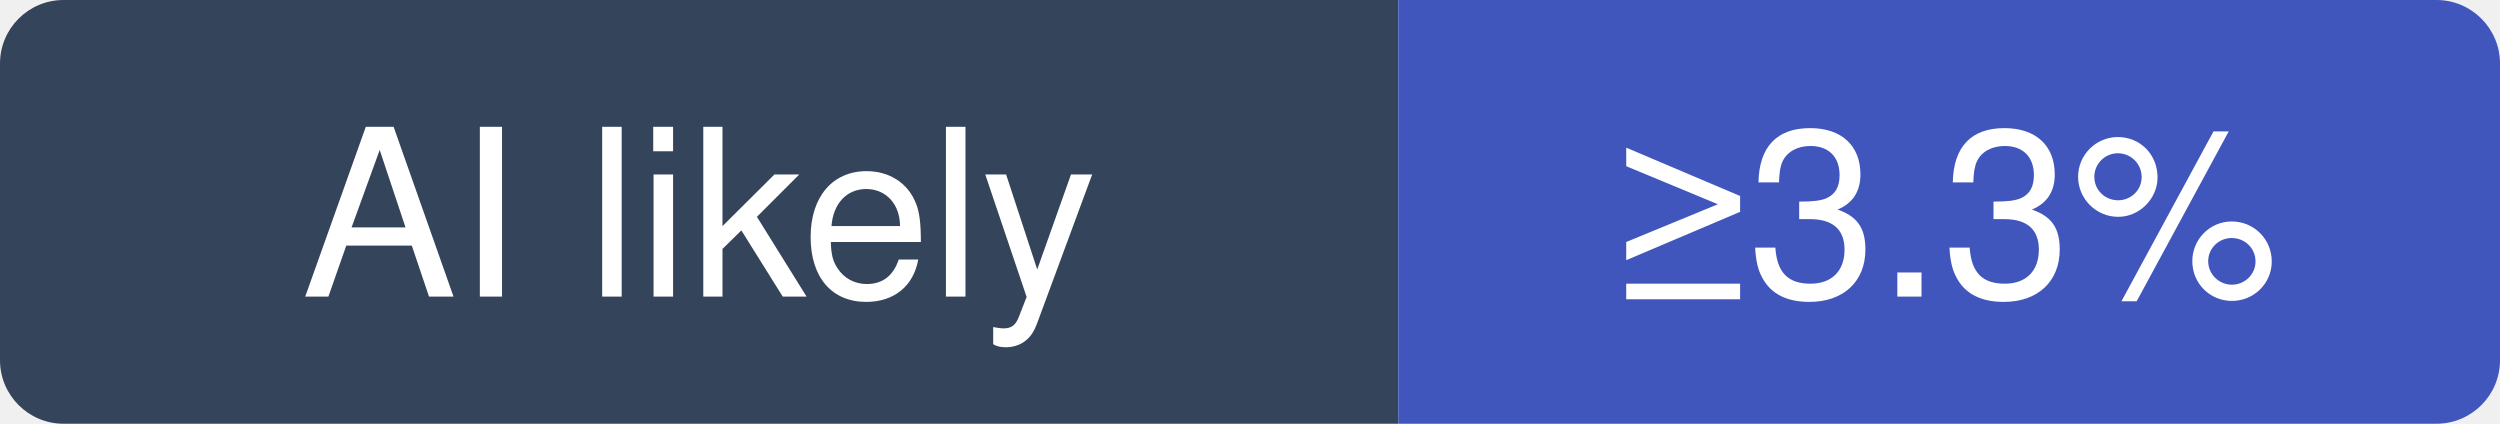
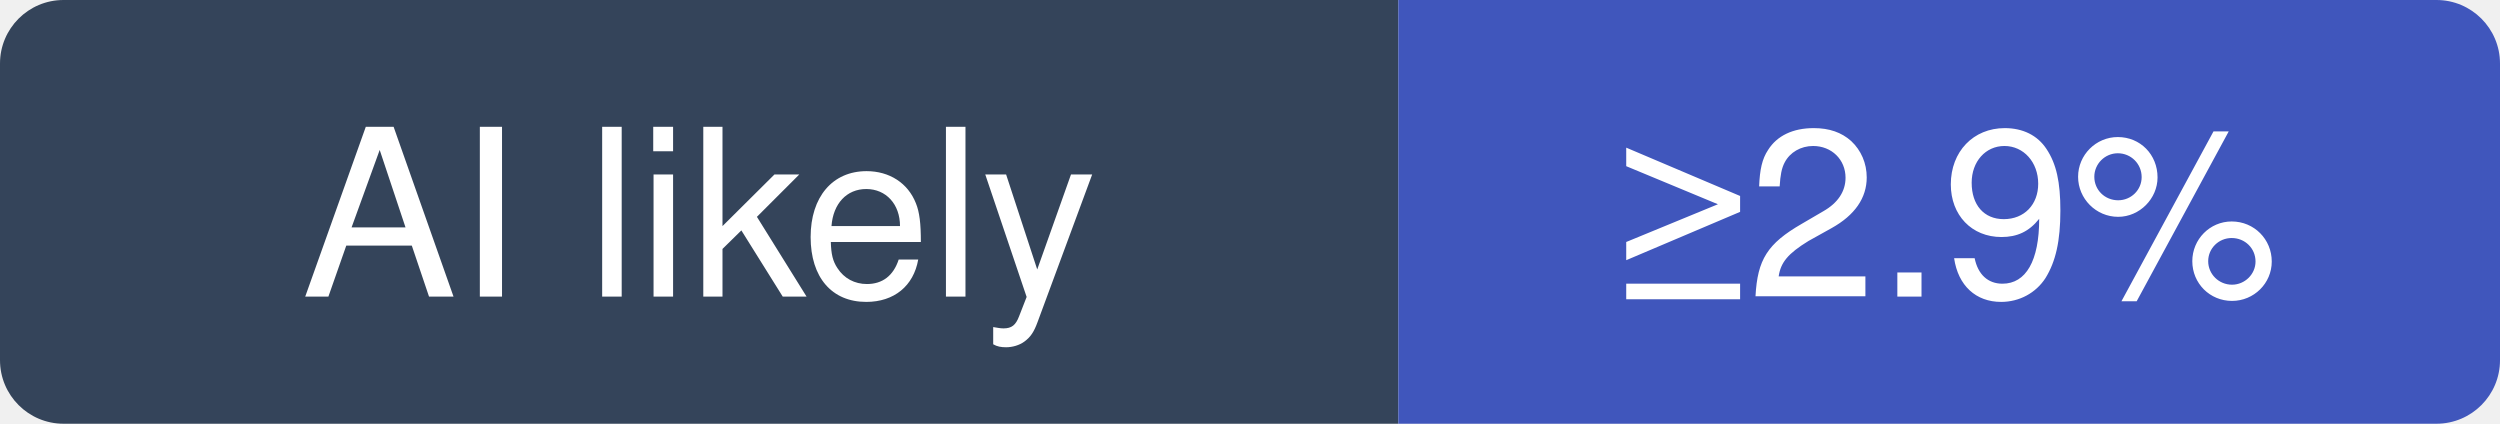
- <svg xmlns="http://www.w3.org/2000/svg" width="118" height="20" viewBox="0 0 118 20" role="img" aria-label="apache/dubbo: at least 3.3% of recent commits disclose an AI agent; no estimate beyond that">
+ <svg xmlns="http://www.w3.org/2000/svg" width="118" height="20" viewBox="0 0 118 20" role="img" aria-label="apache/dubbo: at least 2.9% of recent commits disclose an AI agent; no estimate beyond that">
  <clipPath id="hm-l">
    <rect width="118" height="20" rx="3" />
  </clipPath>
  <g clip-path="url(#hm-l)">
    <rect width="66" height="20" fill="#34445A" />
    <rect x="66" width="52" height="20" fill="#4056BC" />
  </g>
  <g fill="#fff" text-anchor="middle" font-family="Verdana, -apple-system, BlinkMacSystemFont, Segoe UI, Helvetica, Arial, Fira Sans, sans-serif" font-size="11">
    <text x="33" y="14">AI likely</text>
-     <text x="92" y="14">≥3.3%</text>
+     <text x="92" y="14">≥2.9%</text>
  </g>
</svg>
